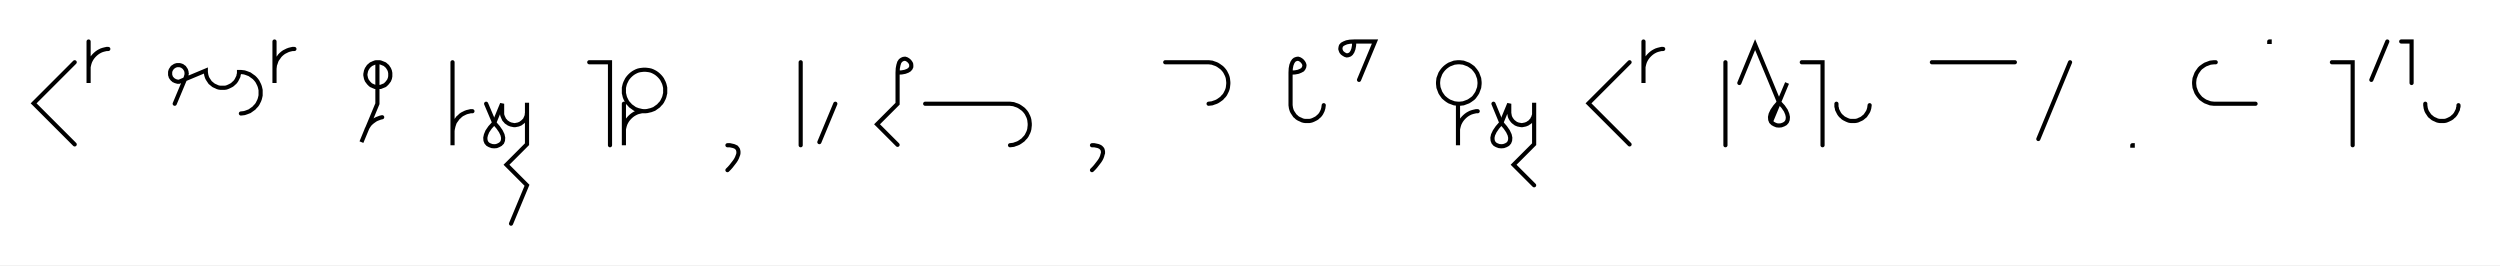
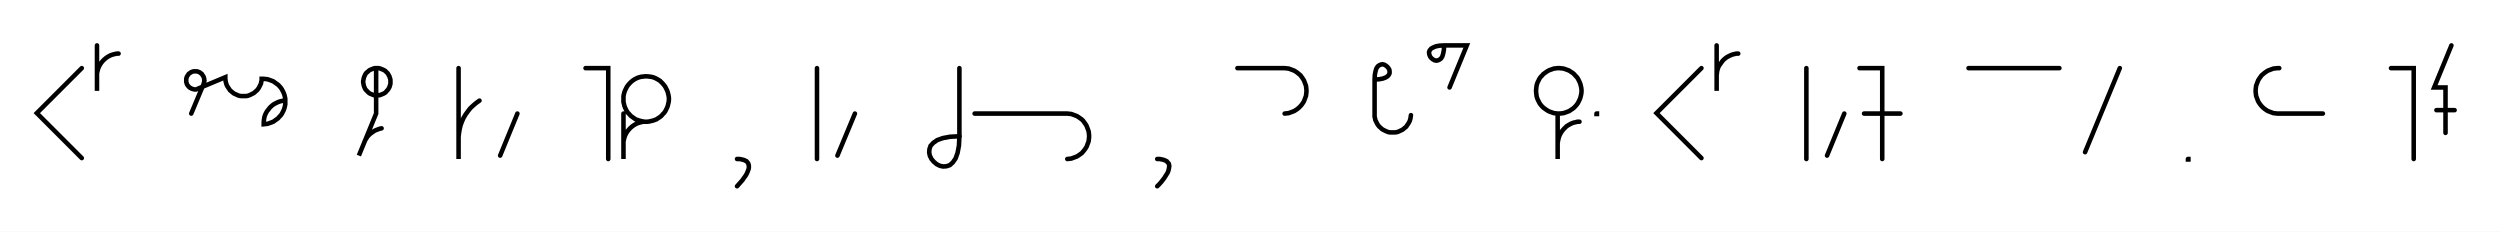
- <svg xmlns="http://www.w3.org/2000/svg" width="1204.913" height="127.8" style="fill:none; stroke-linecap:round;">
+ <svg xmlns="http://www.w3.org/2000/svg" width="1100.689" height="102.0" style="fill:none; stroke-linecap:round;">
  <rect width="100%" height="100%" fill="#FFFFFF" />
  <path stroke="#000000" stroke-width="2" d="M 550,75" />
  <path stroke="#000000" stroke-width="2" d="M 36,30 16.2,49.8 36,69.6" />
  <path stroke="#000000" stroke-width="2" d="M 42.7,70" />
  <path stroke="#000000" stroke-width="2" d="M 42.7,20 42.7,40 42.7,34 42.7,33.1 42.7,32.3 42.9,31.4 43.1,30.6 43.4,29.7 43.8,28.9 44.2,28.2 44.7,27.5 45.3,26.8 45.9,26.2 46.6,25.6 47.3,25.1 48,24.7 48.8,24.3 49.7,24 50.5,23.8 51.4,23.6 52.2,23.6" />
  <path stroke="#000000" stroke-width="2" d="M 82.2,70" />
-   <path stroke="#000000" stroke-width="2" d="M 84.2,50 89.6,37.1 89.7,36.7 89.8,36.4 89.9,36.1 89.9,35.7 90,35.4 89.9,35 89.9,34.7 89.8,34.3 89.7,34 89.6,33.7 89.4,33.4 89.2,33.1 89,32.8 88.8,32.5 88.5,32.3 88.2,32.1 88,31.9 87.6,31.7 87.3,31.6 87,31.5 86.6,31.4 86.3,31.4 86,31.4 85.6,31.4 85.3,31.4 84.9,31.5 84.6,31.6 84.3,31.7 84,31.9 83.7,32.1 83.4,32.3 83.1,32.5 82.9,32.8 82.7,33.1 82.5,33.4 82.3,33.7 82.2,34 82.1,34.3 82,34.7 82,35 82,35.4 82,35.7 82,36.1 82.1,36.4 82.2,36.7 82.3,37.1 82.5,37.4 82.7,37.7 82.9,37.9 83.1,38.2 83.4,38.4 83.7,38.7 84,38.8 84.3,39 84.6,39.1 84.9,39.2 85.3,39.3 85.6,39.4 86,39.4 86.3,39.4 99.2,34 99.2,34.7 99.3,35.4 99.4,36.1 99.6,36.8 99.8,37.4 100.1,38 100.5,38.6 100.9,39.2 101.3,39.8 101.8,40.2 102.4,40.7 102.9,41.1 103.5,41.4 104.2,41.7 104.8,42 105.5,42.2 106.2,42.3 106.9,42.3 107.6,42.3 108.3,42.3 109,42.2 109.6,42 110.3,41.7 110.9,41.4 111.5,41.1 112.1,40.7 112.6,40.2 113.1,39.8 113.6,39.2 114,38.6 114.3,38 114.6,37.4 114.9,36.8 115,36.1 115.2,35.4 115.2,34.7 116.1,34.7 117,34.8 117.8,34.9 118.7,35.2 119.5,35.5 120.3,35.8 121,36.3 121.7,36.8 122.4,37.3 123,37.9 123.6,38.6 124.1,39.3 124.5,40.1 124.9,40.9 125.2,41.7 125.4,42.5 125.6,43.4 125.6,44.3 125.6,45.1 125.6,46 125.4,46.9 125.2,47.7 124.9,48.5 124.5,49.3 124.1,50.1 123.6,50.8 123,51.4 122.4,52.1 121.7,52.6 121,53.1 120.3,53.6 119.5,53.9 118.7,54.2 117.8,54.5 117,54.6 116.1,54.7" />
-   <path stroke="#000000" stroke-width="2" d="M 132.3,70" />
-   <path stroke="#000000" stroke-width="2" d="M 132.3,20 132.3,40 132.3,34 132.3,33.1 132.4,32.3 132.5,31.4 132.8,30.6 133.1,29.7 133.4,28.9 133.9,28.2 134.4,27.5 134.9,26.8 135.5,26.2 136.2,25.6 136.9,25.1 137.7,24.7 138.5,24.3 139.3,24 140.1,23.8 141,23.6 141.9,23.6" />
-   <path stroke="#000000" stroke-width="2" d="M 171.9,70" />
-   <path stroke="#000000" stroke-width="2" d="M 181.9,30 182.4,30 182.9,30 183.4,30.1 183.9,30.3 184.4,30.5 184.9,30.7 185.4,30.9 185.8,31.2 186.2,31.6 186.6,31.9 186.9,32.3 187.2,32.8 187.5,33.2 187.7,33.7 187.9,34.2 188,34.7 188.1,35.2 188.1,35.7 188.1,36.3 188.1,36.8 188,37.3 187.9,37.8 187.7,38.3 187.5,38.8 187.2,39.2 186.9,39.6 186.6,40 186.2,40.4 185.8,40.8 185.4,41.1 184.9,41.3 184.4,41.5 183.9,41.7 183.4,41.9 182.9,41.9 182.4,42 181.9,42 181.3,41.9 180.8,41.9 180.3,41.7 179.8,41.5 179.4,41.3 178.9,41.1 178.5,40.8 178.1,40.4 177.7,40 177.4,39.6 177.1,39.2 176.8,38.8 176.6,38.3 176.4,37.8 176.3,37.3 176.2,36.8 176.1,36.3 176.1,35.7 176.2,35.2 176.3,34.7 176.4,34.2 176.6,33.7 176.8,33.2 177.1,32.8 177.4,32.3 177.7,31.9 178.1,31.6 178.5,31.2 178.9,30.9 179.4,30.7 179.8,30.5 180.3,30.3 180.8,30.1 181.3,30 181.9,30 181.9,50 174.2,68.5 176.5,62.9 176.8,62.1 177.2,61.4 177.7,60.6 178.2,59.9 178.8,59.3 179.5,58.7 180.2,58.2 180.9,57.7 181.7,57.3 182.5,57 183.3,56.7 184.2,56.5" />
-   <path stroke="#000000" stroke-width="2" d="M 218.1,70" />
-   <path stroke="#000000" stroke-width="2" d="M 218.1,30 218.1,50 218.1,70 218.1,64 218.1,63.1 218.2,62.3 218.4,61.4 218.6,60.6 218.9,59.7 219.2,58.9 219.7,58.2 220.2,57.5 220.7,56.8 221.4,56.2 222,55.6 222.7,55.1 223.5,54.7 224.3,54.3 225.1,54 226,53.8 226.8,53.6 227.7,53.6" />
-   <path stroke="#000000" stroke-width="2" d="M 234.3,70" />
-   <path stroke="#000000" stroke-width="2" d="M 234.3,50 238.2,59.2" />
-   <path stroke="#000000" stroke-width="2" d="M 238.2,59.2 240.1,61.4 241.4,63.3 242.2,65 242.5,66.4 242.4,67.7 242,68.7 241.2,69.5 240.3,70 239.3,70.4 238.2,70.5 237.1,70.4 236,70 235.1,69.5 234.4,68.7 234,67.7 233.9,66.4 234.2,65 234.9,63.3 236.2,61.4 238.2,59.2 242,50 242,54 242,54.5 242,55 242.1,55.6 242.3,56.1 242.5,56.6 242.7,57 242.9,57.5 243.2,57.9 243.6,58.3 243.9,58.7 244.3,59 244.8,59.3 245.2,59.6 245.7,59.8 246.2,60 246.7,60.1 247.2,60.2 247.7,60.3 248.3,60.3 248.8,60.2 249.3,60.1 249.8,60 250.3,59.8 250.8,59.6 251.2,59.3 251.6,59 252,58.7 252.4,58.3 252.8,57.9 253.1,57.5 253.3,57 253.5,56.6 253.7,56.1 253.9,55.6 253.9,55 254,54.5 254,49.5 254,69.5 244.1,79.4 254,89.3 246.3,107.8" />
-   <path stroke="#000000" stroke-width="2" d="M 284,70" />
-   <path stroke="#000000" stroke-width="2" d="M 284,30 294,30 294,70" />
-   <path stroke="#000000" stroke-width="2" d="M 300.7,70" />
-   <path stroke="#000000" stroke-width="2" d="M 300.7,50 300.7,70 300.7,64 300.7,63.1 300.7,62.3 300.9,61.4 301.1,60.6 301.4,59.7 301.8,58.9 302.2,58.2 302.7,57.5 303.3,56.8 303.9,56.2 304.6,55.6 305.3,55.1 306,54.7 306.8,54.3 307.6,54 308.5,53.8 309.3,53.6 310.2,53.6 311.1,53.6 312,53.5 312.8,53.3 313.7,53.1 314.5,52.8 315.3,52.5 316,52 316.7,51.5 317.4,51 318,50.3 318.6,49.7 319.1,49 319.5,48.2 319.9,47.4 320.2,46.6 320.4,45.7 320.6,44.9 320.6,44 320.6,43.1 320.6,42.3 320.4,41.4 320.2,40.6 319.9,39.8 319.5,39 319.1,38.2 318.6,37.5 318,36.8 317.4,36.2 316.7,35.6 316,35.1 315.3,34.7 314.5,34.3 313.7,34 312.8,33.8 312,33.7 311.1,33.6 310.2,33.6 309.3,33.7 308.5,33.8 307.6,34 306.8,34.3 306,34.7 305.3,35.1 304.6,35.6 303.9,36.2 303.3,36.8 302.7,37.5 302.2,38.2 301.8,39 301.4,39.8 301.1,40.6 300.9,41.4 300.7,42.3 300.7,43.1 300.7,44 300.7,44.9 300.9,45.7 301.1,46.6 301.4,47.4 301.8,48.2 302.2,49 302.7,49.7 303.3,50.3 303.9,51 304.6,51.5 305.3,52 306,52.5 306.8,52.8 307.6,53.1 308.5,53.3 309.3,53.5 310.2,53.6" />
-   <path stroke="#000000" stroke-width="2" d="M 350.6,70" />
-   <path stroke="#000000" stroke-width="2" d="M 350.6,70" />
-   <path stroke="#000000" stroke-width="2" d="M 350.6,70 351.8,70 352.7,70.2 353.6,70.4 354.3,70.7 354.9,71 355.3,71.5 355.6,71.9 355.8,72.5 355.9,73.1 355.9,73.8 355.8,74.4 355.5,75.2 355.2,76 354.8,76.8 354.3,77.6 353.7,78.4 353,79.3 352.3,80.2 351.5,81.1 350.6,82" />
-   <path stroke="#000000" stroke-width="2" d="M 385.9,70" />
-   <path stroke="#000000" stroke-width="2" d="M 385.9,30 385.9,70" />
-   <path stroke="#000000" stroke-width="2" d="M 392.6,70" />
-   <path stroke="#000000" stroke-width="2" d="M 402.6,50 394.9,68.5" />
-   <path stroke="#000000" stroke-width="2" d="M 432.6,70" />
-   <path stroke="#000000" stroke-width="2" d="M 432.6,35" />
-   <path stroke="#000000" stroke-width="2" d="M 432.6,35 434.6,34.9 436.2,34.6 437.5,34.1 438.3,33.6 438.9,32.9 439.2,32.2 439.2,31.4 439.1,30.7 438.7,30 438.2,29.4 437.6,28.9 436.9,28.5 436.2,28.3 435.4,28.4 434.7,28.7 434,29.2 433.4,30.1 433,31.4 432.7,33 432.6,35 432.6,50 422.7,59.9 432.6,69.8" />
-   <path stroke="#000000" stroke-width="2" d="M 445.9,70" />
-   <path stroke="#000000" stroke-width="2" d="M 445.9,50 465.9,50 485.9,50 486.8,50 487.6,50.1 488.5,50.2 489.3,50.5 490.2,50.8 490.9,51.1 491.7,51.6 492.4,52.1 493.1,52.6 493.7,53.2 494.3,53.9 494.8,54.6 495.2,55.4 495.6,56.2 495.9,57 496.1,57.8 496.2,58.7 496.3,59.6 496.3,60.4 496.2,61.3 496.1,62.2 495.9,63 495.6,63.8 495.2,64.6 494.8,65.4 494.3,66.1 493.7,66.7 493.1,67.4 492.4,67.9 491.7,68.4 490.9,68.9 490.2,69.2 489.3,69.5 488.5,69.8 487.6,69.9 486.8,70" />
-   <path stroke="#000000" stroke-width="2" d="M 526.3,70" />
-   <path stroke="#000000" stroke-width="2" d="M 526.3,70" />
-   <path stroke="#000000" stroke-width="2" d="M 526.3,70 527.4,70 528.4,70.2 529.3,70.4 530,70.7 530.5,71 531,71.5 531.3,71.9 531.5,72.5 531.6,73.1 531.6,73.8 531.4,74.4 531.2,75.2 530.9,76 530.5,76.8 530,77.6 529.4,78.4 528.7,79.3 528,80.2 527.2,81.1 526.3,82" />
-   <path stroke="#000000" stroke-width="2" d="M 561.6,70" />
-   <path stroke="#000000" stroke-width="2" d="M 561.6,30 581.6,30 582.5,30 583.3,30.1 584.2,30.2 585,30.5 585.9,30.8 586.6,31.1 587.4,31.6 588.1,32.1 588.8,32.6 589.4,33.2 590,33.9 590.5,34.6 590.9,35.4 591.3,36.2 591.6,37 591.8,37.8 591.9,38.7 592,39.6 592,40.4 591.9,41.3 591.8,42.2 591.6,43 591.3,43.8 590.9,44.6 590.5,45.4 590,46.1 589.4,46.7 588.8,47.4 588.1,47.9 587.4,48.4 586.6,48.9 585.9,49.2 585,49.5 584.2,49.8 583.3,49.9 582.5,50" />
-   <path stroke="#000000" stroke-width="2" d="M 622,70" />
-   <path stroke="#000000" stroke-width="2" d="M 622,35" />
-   <path stroke="#000000" stroke-width="2" d="M 622,35 624.1,34.9 625.7,34.6 626.9,34.1 627.8,33.6 628.3,32.9 628.6,32.2 628.7,31.4 628.5,30.7 628.1,30 627.6,29.4 627,28.9 626.3,28.5 625.6,28.3 624.9,28.4 624.1,28.7 623.5,29.2 622.9,30.1 622.4,31.4 622.1,33 622,35 622,50 622,50.7 622.1,51.4 622.2,52.1 622.4,52.8 622.6,53.4 622.9,54 623.3,54.6 623.7,55.2 624.1,55.8 624.6,56.2 625.1,56.7 625.7,57.1 626.3,57.4 627,57.7 627.6,58 628.3,58.2 629,58.3 629.7,58.3 630.4,58.3 631.1,58.3 631.7,58.2 632.4,58 633.1,57.7 633.7,57.4 634.3,57.1 634.9,56.7 635.4,56.2 635.9,55.8 636.4,55.2 636.8,54.6 637.1,54 637.4,53.4 637.6,52.8 637.8,52.1 637.9,51.4 638,50.7" />
-   <path stroke="#000000" stroke-width="2" d="M 644.7,70" />
-   <path stroke="#000000" stroke-width="2" d="M 652.7,20" />
-   <path stroke="#000000" stroke-width="2" d="M 652.7,20 652.6,22 652.3,23.6 651.8,24.9 651.2,25.8 650.6,26.3 649.8,26.6 649.1,26.7 648.4,26.5 647.7,26.1 647,25.6 646.5,25 646.2,24.3 646,23.6 646.1,22.8 646.3,22.1 646.9,21.4 647.8,20.9 649,20.4 650.6,20.1 652.7,20 662.7,20 655,38.5" />
-   <path stroke="#000000" stroke-width="2" d="M 692.7,70" />
-   <path stroke="#000000" stroke-width="2" d="M 702.7,50 703.5,50 704.4,49.9 705.3,49.8 706.1,49.5 706.9,49.2 707.7,48.9 708.5,48.4 709.2,47.9 709.9,47.4 710.5,46.8 711,46.1 711.5,45.4 712,44.6 712.3,43.8 712.6,43 712.9,42.2 713,41.3 713.1,40.4 713.1,39.6 713,38.7 712.9,37.8 712.6,37 712.3,36.2 712,35.4 711.5,34.6 711,33.9 710.5,33.3 709.9,32.6 709.2,32.1 708.5,31.6 707.7,31.1 706.9,30.8 706.1,30.5 705.3,30.2 704.4,30.1 703.5,30 702.7,30 701.8,30.1 700.9,30.2 700.1,30.5 699.3,30.8 698.5,31.1 697.7,31.6 697,32.1 696.4,32.6 695.7,33.3 695.2,33.9 694.7,34.6 694.2,35.4 693.9,36.2 693.6,37 693.3,37.8 693.2,38.7 693.1,39.6 693.1,40.4 693.2,41.3 693.3,42.2 693.6,43 693.9,43.8 694.2,44.6 694.7,45.4 695.2,46.1 695.7,46.8 696.4,47.4 697,47.9 697.7,48.4 698.5,48.9 699.3,49.2 700.1,49.5 700.9,49.8 701.8,49.9 702.7,50 702.7,70 702.7,64 702.7,63.1 702.7,62.3 702.9,61.4 703.1,60.6 703.4,59.7 703.8,58.9 704.2,58.2 704.7,57.5 705.3,56.8 705.9,56.2 706.6,55.6 707.3,55.1 708,54.7 708.8,54.3 709.7,54 710.5,53.8 711.4,53.6 712.2,53.6" />
-   <path stroke="#000000" stroke-width="2" d="M 719.8,70" />
-   <path stroke="#000000" stroke-width="2" d="M 719.8,50 723.6,59.2" />
-   <path stroke="#000000" stroke-width="2" d="M 723.6,59.2 725.5,61.4 726.8,63.3 727.6,65 727.9,66.4 727.8,67.7 727.4,68.7 726.7,69.5 725.8,70 724.7,70.4 723.6,70.5 722.5,70.4 721.4,70 720.5,69.5 719.8,68.7 719.4,67.7 719.3,66.4 719.6,65 720.4,63.3 721.7,61.4 723.6,59.2 727.4,50 727.4,54 727.4,54.5 727.5,55 727.6,55.6 727.7,56.1 727.9,56.6 728.1,57 728.4,57.5 728.7,57.9 729,58.3 729.4,58.7 729.8,59 730.2,59.3 730.6,59.6 731.1,59.8 731.6,60 732.1,60.1 732.6,60.2 733.2,60.3 733.7,60.3 734.2,60.2 734.7,60.1 735.2,60 735.7,59.8 736.2,59.6 736.6,59.3 737.1,59 737.5,58.7 737.8,58.3 738.2,57.9 738.5,57.5 738.7,57 739,56.6 739.1,56.1 739.3,55.6 739.4,55 739.4,54.5 739.4,49.5 739.4,69.5 729.5,79.4 739.4,89.3" />
-   <path stroke="#000000" stroke-width="2" d="M 769.4,70" />
-   <path stroke="#000000" stroke-width="2" d="M 785.4,30 765.6,49.8 785.4,69.6" />
-   <path stroke="#000000" stroke-width="2" d="M 792.1,70" />
-   <path stroke="#000000" stroke-width="2" d="M 792.1,20 792.1,40 792.1,34 792.1,33.1 792.1,32.3 792.3,31.4 792.5,30.6 792.8,29.7 793.2,28.9 793.6,28.2 794.1,27.5 794.7,26.8 795.3,26.2 796,25.6 796.7,25.1 797.4,24.7 798.2,24.3 799.1,24 799.9,23.8 800.8,23.6 801.6,23.6" />
-   <path stroke="#000000" stroke-width="2" d="M 831.6,70" />
-   <path stroke="#000000" stroke-width="2" d="M 831.6,30 831.6,70" />
-   <path stroke="#000000" stroke-width="2" d="M 838.3,70" />
-   <path stroke="#000000" stroke-width="2" d="M 838.3,40 845.9,21.5 853.6,40 857.4,49.2" />
-   <path stroke="#000000" stroke-width="2" d="M 857.4,49.2 859.4,51.4 860.7,53.3 861.4,55 861.7,56.4 861.6,57.7 861.2,58.7 860.5,59.5 859.6,60 858.5,60.4 857.4,60.5 856.3,60.4 855.3,60 854.4,59.5 853.6,58.7 853.2,57.7 853.1,56.4 853.4,55 854.2,53.3 855.5,51.4 857.4,49.2 861.3,40 853.6,58.5" />
-   <path stroke="#000000" stroke-width="2" d="M 868.4,70" />
-   <path stroke="#000000" stroke-width="2" d="M 868.4,30 878.4,30 878.4,70" />
-   <path stroke="#000000" stroke-width="2" d="M 885.1,70" />
-   <path stroke="#000000" stroke-width="2" d="M 885.1,50 885.1,50.7 885.1,51.4 885.3,52.1 885.4,52.8 885.7,53.4 886,54 886.3,54.6 886.7,55.2 887.2,55.8 887.7,56.2 888.2,56.7 888.8,57.1 889.4,57.4 890,57.7 890.7,58 891.3,58.2 892,58.3 892.7,58.3 893.4,58.3 894.1,58.3 894.8,58.2 895.5,58 896.1,57.7 896.8,57.4 897.4,57.1 897.9,56.7 898.5,56.2 899,55.8 899.4,55.2 899.8,54.6 900.2,54 900.5,53.4 900.7,52.8 900.9,52.1 901,51.4 901.1,50.7" />
-   <path stroke="#000000" stroke-width="2" d="M 931.1,70" />
-   <path stroke="#000000" stroke-width="2" d="M 931.1,30 971.1,30" />
-   <path stroke="#000000" stroke-width="2" d="M 977.7,70" />
-   <path stroke="#000000" stroke-width="2" d="M 997.7,30 982.4,67" />
-   <path stroke="#000000" stroke-width="2" d="M 1027.7,70" />
-   <path stroke="#000000" stroke-width="2" d="M 1027.7,70 1027.9,70 1027.9,70.2 1027.7,70.2 1027.7,70" />
-   <path stroke="#000000" stroke-width="2" d="M 1057.9,70" />
-   <path stroke="#000000" stroke-width="2" d="M 1067.9,30 1067.1,30 1066.2,30.1 1065.3,30.2 1064.5,30.5 1063.7,30.8 1062.9,31.1 1062.1,31.6 1061.4,32.1 1060.7,32.6 1060.1,33.2 1059.6,33.9 1059.1,34.6 1058.6,35.4 1058.3,36.2 1058,37 1057.7,37.8 1057.6,38.7 1057.5,39.6 1057.5,40.4 1057.6,41.3 1057.7,42.2 1058,43 1058.3,43.8 1058.6,44.6 1059.1,45.4 1059.6,46.1 1060.1,46.7 1060.7,47.4 1061.4,47.9 1062.1,48.4 1062.9,48.9 1063.7,49.2 1064.5,49.5 1065.3,49.8 1066.2,49.9 1067.1,50 1087.1,50" />
-   <path stroke="#000000" stroke-width="2" d="M 1093.7,70" />
-   <path stroke="#000000" stroke-width="2" d="M 1093.7,20 1093.9,20 1093.9,20.2 1093.7,20.2 1093.7,20" />
-   <path stroke="#000000" stroke-width="2" d="M 1123.9,70" />
-   <path stroke="#000000" stroke-width="2" d="M 1123.9,30 1133.9,30 1133.9,70" />
-   <path stroke="#000000" stroke-width="2" d="M 1140.6,70" />
-   <path stroke="#000000" stroke-width="2" d="M 1150.6,20 1142.9,38.5" />
-   <path stroke="#000000" stroke-width="2" d="M 1157.3,70" />
-   <path stroke="#000000" stroke-width="2" d="M 1157.3,20 1162.3,20 1162.3,40" />
-   <path stroke="#000000" stroke-width="2" d="M 1168.9,70" />
-   <path stroke="#000000" stroke-width="2" d="M 1168.9,50 1168.9,50.7 1169,51.4 1169.1,52.1 1169.3,52.8 1169.5,53.4 1169.8,54 1170.2,54.6 1170.6,55.2 1171,55.8 1171.5,56.2 1172.1,56.7 1172.6,57.1 1173.2,57.4 1173.9,57.7 1174.5,58 1175.2,58.2 1175.9,58.3 1176.6,58.3 1177.3,58.3 1178,58.3 1178.7,58.2 1179.3,58 1180,57.7 1180.6,57.4 1181.2,57.1 1181.8,56.7 1182.3,56.2 1182.8,55.8 1183.3,55.2 1183.7,54.6 1184,54 1184.3,53.4 1184.6,52.8 1184.7,52.1 1184.9,51.4 1184.9,50.7" />
-   <path stroke="#000000" stroke-width="2" d="M 1214.9,70" />
+   <path stroke="#000000" stroke-width="2" d="M 84.2,50 89.6,37.1 89.7,36.7 89.8,36.4 89.9,36.1 89.9,35.7 90,35.4 89.9,35 89.9,34.7 89.8,34.3 89.7,34 89.6,33.7 89.4,33.4 89.2,33.1 89,32.8 88.8,32.5 88.5,32.3 88.2,32.1 88,31.9 87.6,31.7 87.3,31.6 87,31.5 86.6,31.4 86.3,31.4 86,31.4 85.6,31.4 85.3,31.4 84.9,31.5 84.6,31.6 84.3,31.7 84,31.9 83.7,32.1 83.4,32.3 83.1,32.5 82.9,32.8 82.7,33.1 82.5,33.4 82.3,33.7 82.2,34 82.1,34.3 82,34.7 82,35 82,35.4 82,35.7 82,36.1 82.1,36.4 82.2,36.7 82.3,37.1 82.5,37.4 82.7,37.7 82.9,37.9 83.1,38.2 83.4,38.4 83.7,38.7 84,38.8 84.3,39 84.6,39.1 84.9,39.2 85.3,39.3 85.6,39.4 86,39.4 86.3,39.4 99.2,34 99.2,34.7 99.3,35.4 99.4,36.1 99.6,36.8 99.8,37.4 100.1,38 100.5,38.6 100.9,39.2 101.3,39.8 101.8,40.2 102.4,40.7 102.9,41.1 103.5,41.4 104.2,41.7 104.8,42 105.5,42.2 106.2,42.3 106.9,42.3 107.6,42.3 108.3,42.3 109,42.2 109.6,42 110.3,41.7 110.9,41.4 111.5,41.1 112.1,40.7 112.6,40.2 113.1,39.8 113.6,39.2 114,38.6 114.3,38 114.6,37.4 114.9,36.8 115,36.1 115.2,35.4 115.2,34.7 116.1,34.7 117,34.8 117.8,34.9 118.7,35.2 119.5,35.5 120.3,35.8 121,36.3 121.7,36.8 122.4,37.3 123,37.9 123.6,38.6 124.1,39.3 124.5,40.1 124.9,40.9 125.2,41.7 125.4,42.5 125.6,43.4 125.6,44.3 125.6,45.1 125.6,46 125.4,46.9 125.2,47.7 124.9,48.5 124.5,49.3 124.1,50.1 123.6,50.8 123,51.4 122.4,52.1 121.7,52.6 121,53.1 120.3,53.6 119.5,53.9 118.7,54.2 117.8,54.5 117,54.6 116.1,54.7 116.1,53.8 116.2,52.9 116.3,52.1 116.5,51.2 116.8,50.4 117.2,49.6 117.6,48.9 118.2,48.2 118.7,47.5 119.3,46.9 120,46.3 120.7,45.8 121.5,45.4 122.3,45 123.1,44.7 123.9,44.5 124.8,44.3 125.6,44.3" />
+   <path stroke="#000000" stroke-width="2" d="M 155.6,70" />
+   <path stroke="#000000" stroke-width="2" d="M 165.6,30 166.2,30 166.7,30 167.2,30.1 167.7,30.3 168.2,30.5 168.7,30.7 169.1,30.9 169.6,31.2 170,31.6 170.3,31.9 170.7,32.3 171,32.8 171.2,33.2 171.5,33.7 171.6,34.2 171.8,34.7 171.9,35.2 171.9,35.7 171.9,36.3 171.9,36.8 171.8,37.3 171.6,37.8 171.5,38.3 171.2,38.8 171,39.2 170.7,39.6 170.3,40 170,40.4 169.6,40.8 169.1,41.1 168.7,41.3 168.2,41.5 167.7,41.7 167.2,41.9 166.7,41.9 166.2,42 165.6,42 165.1,41.9 164.6,41.9 164.1,41.7 163.6,41.5 163.1,41.3 162.7,41.1 162.3,40.8 161.9,40.4 161.5,40 161.1,39.6 160.8,39.2 160.6,38.8 160.4,38.3 160.2,37.8 160.1,37.3 160,36.8 159.9,36.3 159.9,35.7 160,35.2 160.1,34.7 160.2,34.2 160.4,33.7 160.6,33.2 160.8,32.8 161.1,32.3 161.5,31.9 161.9,31.6 162.3,31.2 162.7,30.9 163.1,30.7 163.6,30.5 164.1,30.3 164.6,30.1 165.1,30 165.6,30 165.6,50 158,68.5 160.3,62.9 160.6,62.1 161,61.4 161.5,60.6 162,59.9 162.6,59.3 163.3,58.7 164,58.2 164.7,57.7 165.5,57.3 166.3,57 167.1,56.7 168,56.5" />
+   <path stroke="#000000" stroke-width="2" d="M 201.9,70" />
+   <path stroke="#000000" stroke-width="2" d="M 201.9,30 201.9,70 201.9,62 201.9,60.3 202.1,58.5 202.4,56.8 202.8,55.1 203.4,53.5 204.1,51.9 205,50.4 206,49 207.1,47.6 208.4,46.4 209.7,45.3 211.1,44.3" />
+   <path stroke="#000000" stroke-width="2" d="M 217.8,70" />
+   <path stroke="#000000" stroke-width="2" d="M 227.8,50 220.2,68.5" />
+   <path stroke="#000000" stroke-width="2" d="M 257.8,70" />
+   <path stroke="#000000" stroke-width="2" d="M 257.8,30 267.8,30 267.8,70" />
+   <path stroke="#000000" stroke-width="2" d="M 274.5,70" />
+   <path stroke="#000000" stroke-width="2" d="M 274.5,50 274.5,70 274.5,64 274.5,63.1 274.5,62.3 274.7,61.4 274.9,60.6 275.2,59.7 275.6,58.9 276,58.2 276.5,57.5 277.1,56.8 277.7,56.2 278.4,55.6 279.1,55.1 279.8,54.7 280.6,54.3 281.5,54 282.3,53.8 283.2,53.6 284,53.6 284.9,53.6 285.8,53.5 286.6,53.3 287.5,53.1 288.3,52.8 289.1,52.5 289.8,52 290.6,51.5 291.2,51 291.8,50.3 292.4,49.7 292.9,49 293.3,48.2 293.7,47.4 294,46.6 294.2,45.7 294.4,44.9 294.5,44 294.5,43.1 294.4,42.3 294.2,41.4 294,40.6 293.7,39.8 293.3,39 292.9,38.2 292.4,37.5 291.8,36.8 291.2,36.2 290.6,35.6 289.8,35.1 289.1,34.7 288.3,34.3 287.5,34 286.6,33.8 285.8,33.7 284.9,33.6 284,33.6 283.2,33.7 282.3,33.8 281.5,34 280.6,34.3 279.8,34.7 279.1,35.1 278.4,35.6 277.7,36.2 277.1,36.8 276.5,37.5 276,38.2 275.6,39 275.2,39.8 274.9,40.6 274.7,41.4 274.5,42.3 274.5,43.1 274.5,44 274.5,44.9 274.7,45.7 274.9,46.6 275.2,47.4 275.6,48.2 276,49 276.5,49.7 277.1,50.3 277.7,51 278.4,51.5 279.1,52 279.8,52.5 280.6,52.8 281.5,53.1 282.3,53.3 283.2,53.5 284,53.6" />
+   <path stroke="#000000" stroke-width="2" d="M 324.5,70" />
+   <path stroke="#000000" stroke-width="2" d="M 324.5,70" />
+   <path stroke="#000000" stroke-width="2" d="M 324.5,70 325.6,70 326.6,70.2 327.4,70.4 328.1,70.7 328.7,71 329.1,71.5 329.4,71.9 329.6,72.5 329.7,73.1 329.7,73.8 329.6,74.4 329.3,75.2 329,76 328.6,76.8 328.1,77.6 327.5,78.4 326.9,79.3 326.1,80.2 325.3,81.1 324.5,82" />
+   <path stroke="#000000" stroke-width="2" d="M 359.7,70" />
+   <path stroke="#000000" stroke-width="2" d="M 359.7,30 359.7,70" />
+   <path stroke="#000000" stroke-width="2" d="M 366.4,70" />
+   <path stroke="#000000" stroke-width="2" d="M 376.4,50 368.7,68.5" />
+   <path stroke="#000000" stroke-width="2" d="M 406.4,70" />
+   <path stroke="#000000" stroke-width="2" d="M 422.4,30 422.4,60" />
+   <path stroke="#000000" stroke-width="2" d="M 422.4,60 422.2,64.1 421.6,67.3 420.7,69.8 419.5,71.5 418.2,72.7 416.7,73.2 415.2,73.3 413.8,73 412.4,72.3 411.1,71.2 410.1,70 409.4,68.6 409.1,67.2 409.2,65.7 409.7,64.2 410.9,62.9 412.6,61.7 415.1,60.8 418.3,60.2 422.4,60" />
+   <path stroke="#000000" stroke-width="2" d="M 429.1,70" />
+   <path stroke="#000000" stroke-width="2" d="M 429.1,50 449.1,50 469.1,50 469.9,50 470.8,50.1 471.7,50.2 472.5,50.5 473.3,50.8 474.1,51.1 474.9,51.6 475.6,52.1 476.3,52.6 476.9,53.2 477.4,53.9 477.9,54.6 478.4,55.4 478.7,56.2 479,57 479.3,57.8 479.4,58.7 479.5,59.6 479.5,60.4 479.4,61.3 479.3,62.2 479,63 478.7,63.8 478.4,64.6 477.9,65.4 477.4,66.1 476.9,66.7 476.3,67.4 475.6,67.9 474.9,68.4 474.1,68.9 473.3,69.2 472.5,69.5 471.7,69.8 470.8,69.9 469.9,70" />
+   <path stroke="#000000" stroke-width="2" d="M 509.5,70" />
+   <path stroke="#000000" stroke-width="2" d="M 509.5,70" />
+   <path stroke="#000000" stroke-width="2" d="M 509.5,70 510.6,70 511.6,70.2 512.4,70.4 513.1,70.7 513.7,71 514.1,71.5 514.5,71.9 514.7,72.5 514.8,73.1 514.7,73.8 514.6,74.4 514.4,75.2 514.1,76 513.6,76.8 513.1,77.6 512.6,78.4 511.9,79.3 511.2,80.2 510.4,81.1 509.5,82" />
+   <path stroke="#000000" stroke-width="2" d="M 544.8,70" />
+   <path stroke="#000000" stroke-width="2" d="M 544.8,30 564.8,30 565.6,30 566.5,30.1 567.4,30.2 568.2,30.5 569,30.8 569.8,31.1 570.6,31.6 571.3,32.1 571.9,32.6 572.6,33.2 573.1,33.9 573.6,34.6 574.1,35.4 574.4,36.2 574.7,37 575,37.8 575.1,38.7 575.2,39.6 575.2,40.4 575.1,41.3 575,42.2 574.7,43 574.4,43.8 574.1,44.6 573.6,45.4 573.1,46.1 572.6,46.7 571.9,47.4 571.3,47.9 570.6,48.4 569.8,48.9 569,49.2 568.2,49.5 567.4,49.8 566.5,49.9 565.6,50" />
+   <path stroke="#000000" stroke-width="2" d="M 605.2,70" />
+   <path stroke="#000000" stroke-width="2" d="M 605.2,35" />
+   <path stroke="#000000" stroke-width="2" d="M 605.2,35 607.2,34.9 608.8,34.6 610.1,34.1 610.9,33.6 611.5,32.9 611.8,32.2 611.8,31.4 611.7,30.7 611.3,30 610.8,29.4 610.2,28.9 609.5,28.5 608.8,28.3 608,28.4 607.3,28.7 606.6,29.2 606,30.1 605.6,31.4 605.3,33 605.2,35 605.2,50 605.2,50.7 605.2,51.4 605.4,52.1 605.5,52.8 605.8,53.4 606.1,54 606.4,54.6 606.8,55.2 607.3,55.8 607.8,56.2 608.3,56.7 608.9,57.1 609.5,57.4 610.1,57.7 610.8,58 611.4,58.2 612.1,58.3 612.8,58.3 613.5,58.3 614.2,58.3 614.9,58.2 615.6,58 616.2,57.7 616.9,57.4 617.5,57.1 618,56.7 618.6,56.2 619.1,55.8 619.5,55.2 619.9,54.6 620.3,54 620.6,53.4 620.8,52.8 621,52.1 621.1,51.4 621.2,50.7" />
+   <path stroke="#000000" stroke-width="2" d="M 627.8,70" />
+   <path stroke="#000000" stroke-width="2" d="M 635.8,20" />
+   <path stroke="#000000" stroke-width="2" d="M 635.8,20 635.7,22 635.4,23.6 635,24.9 634.4,25.8 633.7,26.3 633,26.6 632.3,26.7 631.5,26.5 630.8,26.1 630.2,25.6 629.7,25 629.4,24.3 629.2,23.6 629.2,22.8 629.5,22.1 630.1,21.4 631,20.9 632.2,20.4 633.8,20.1 635.8,20 645.8,20 638.2,38.5" />
+   <path stroke="#000000" stroke-width="2" d="M 675.8,70" />
+   <path stroke="#000000" stroke-width="2" d="M 685.8,50 686.7,50 687.6,49.9 688.4,49.8 689.3,49.5 690.1,49.2 690.9,48.9 691.6,48.4 692.4,47.9 693,47.4 693.6,46.8 694.2,46.1 694.7,45.4 695.1,44.6 695.5,43.8 695.8,43 696,42.2 696.2,41.3 696.3,40.4 696.3,39.6 696.2,38.7 696,37.8 695.8,37 695.5,36.2 695.1,35.4 694.7,34.6 694.2,33.9 693.6,33.3 693,32.6 692.4,32.1 691.6,31.6 690.9,31.1 690.1,30.8 689.3,30.5 688.4,30.2 687.6,30.1 686.7,30 685.8,30 685,30.1 684.1,30.2 683.3,30.5 682.4,30.8 681.7,31.1 680.9,31.6 680.2,32.1 679.5,32.6 678.9,33.3 678.3,33.9 677.8,34.6 677.4,35.4 677,36.2 676.7,37 676.5,37.8 676.4,38.7 676.3,39.6 676.3,40.4 676.4,41.3 676.5,42.2 676.7,43 677,43.8 677.4,44.6 677.8,45.4 678.3,46.1 678.9,46.8 679.5,47.4 680.2,47.9 680.9,48.4 681.7,48.9 682.4,49.2 683.3,49.5 684.1,49.8 685,49.9 685.8,50 685.8,70 685.8,64 685.8,63.1 685.9,62.3 686.1,61.4 686.3,60.6 686.6,59.7 687,58.9 687.4,58.2 687.9,57.5 688.5,56.8 689.1,56.2 689.7,55.6 690.5,55.1 691.2,54.7 692,54.3 692.8,54 693.7,53.8 694.5,53.6 695.4,53.6" />
+   <path stroke="#000000" stroke-width="2" d="M 702.9,70" />
+   <path stroke="#000000" stroke-width="2" d="M 702.9,50 703.1,50 703.1,50.2 702.9,50.2 702.9,50" />
+   <path stroke="#000000" stroke-width="2" d="M 733.1,70" />
+   <path stroke="#000000" stroke-width="2" d="M 749.1,30 729.3,49.8 749.1,69.6" />
+   <path stroke="#000000" stroke-width="2" d="M 755.8,70" />
+   <path stroke="#000000" stroke-width="2" d="M 755.8,20 755.8,40 755.8,34 755.8,33.1 755.9,32.3 756,31.4 756.2,30.6 756.5,29.7 756.9,28.9 757.4,28.2 757.9,27.5 758.4,26.8 759,26.2 759.7,25.6 760.4,25.1 761.2,24.7 762,24.3 762.8,24 763.6,23.8 764.5,23.6 765.3,23.6" />
+   <path stroke="#000000" stroke-width="2" d="M 795.3,70" />
+   <path stroke="#000000" stroke-width="2" d="M 795.3,30 795.3,70" />
+   <path stroke="#000000" stroke-width="2" d="M 802,70" />
+   <path stroke="#000000" stroke-width="2" d="M 812,50 804.4,68.5" />
+   <path stroke="#000000" stroke-width="2" d="M 818.7,70" />
+   <path stroke="#000000" stroke-width="2" d="M 818.7,30 828.7,30 828.7,70" />
+   <path stroke="#000000" stroke-width="2" d="M 828.7,50" />
+   <path stroke="#000000" stroke-width="2" d="M 820.7,50 836.7,50" />
+   <path stroke="#000000" stroke-width="2" d="M 866.7,70" />
+   <path stroke="#000000" stroke-width="2" d="M 866.7,30 906.7,30" />
+   <path stroke="#000000" stroke-width="2" d="M 913.3,70" />
+   <path stroke="#000000" stroke-width="2" d="M 933.3,30 918,67" />
+   <path stroke="#000000" stroke-width="2" d="M 963.3,70" />
+   <path stroke="#000000" stroke-width="2" d="M 963.3,70 963.5,70 963.5,70.2 963.3,70.2 963.3,70" />
+   <path stroke="#000000" stroke-width="2" d="M 993.5,70" />
+   <path stroke="#000000" stroke-width="2" d="M 1003.5,30 1002.7,30 1001.8,30.1 1000.9,30.2 1000.1,30.5 999.3,30.8 998.5,31.1 997.7,31.6 997,32.1 996.4,32.6 995.7,33.2 995.2,33.9 994.7,34.6 994.2,35.4 993.9,36.2 993.6,37 993.3,37.8 993.2,38.7 993.1,39.6 993.1,40.4 993.2,41.3 993.3,42.2 993.6,43 993.9,43.8 994.2,44.6 994.7,45.4 995.2,46.1 995.7,46.7 996.4,47.4 997,47.9 997.7,48.4 998.5,48.9 999.3,49.2 1000.1,49.5 1000.9,49.8 1001.8,49.9 1002.7,50 1022.7,50" />
+   <path stroke="#000000" stroke-width="2" d="M 1052.7,70" />
+   <path stroke="#000000" stroke-width="2" d="M 1052.7,30 1062.7,30 1062.7,70" />
+   <path stroke="#000000" stroke-width="2" d="M 1069.3,70" />
+   <path stroke="#000000" stroke-width="2" d="M 1079.3,20 1071.7,38.5 1076.7,38.5 1076.7,58.5" />
+   <path stroke="#000000" stroke-width="2" d="M 1076.7,48.5" />
+   <path stroke="#000000" stroke-width="2" d="M 1072.7,48.5 1080.7,48.5" />
+   <path stroke="#000000" stroke-width="2" d="M 1110.7,70" />
</svg>
